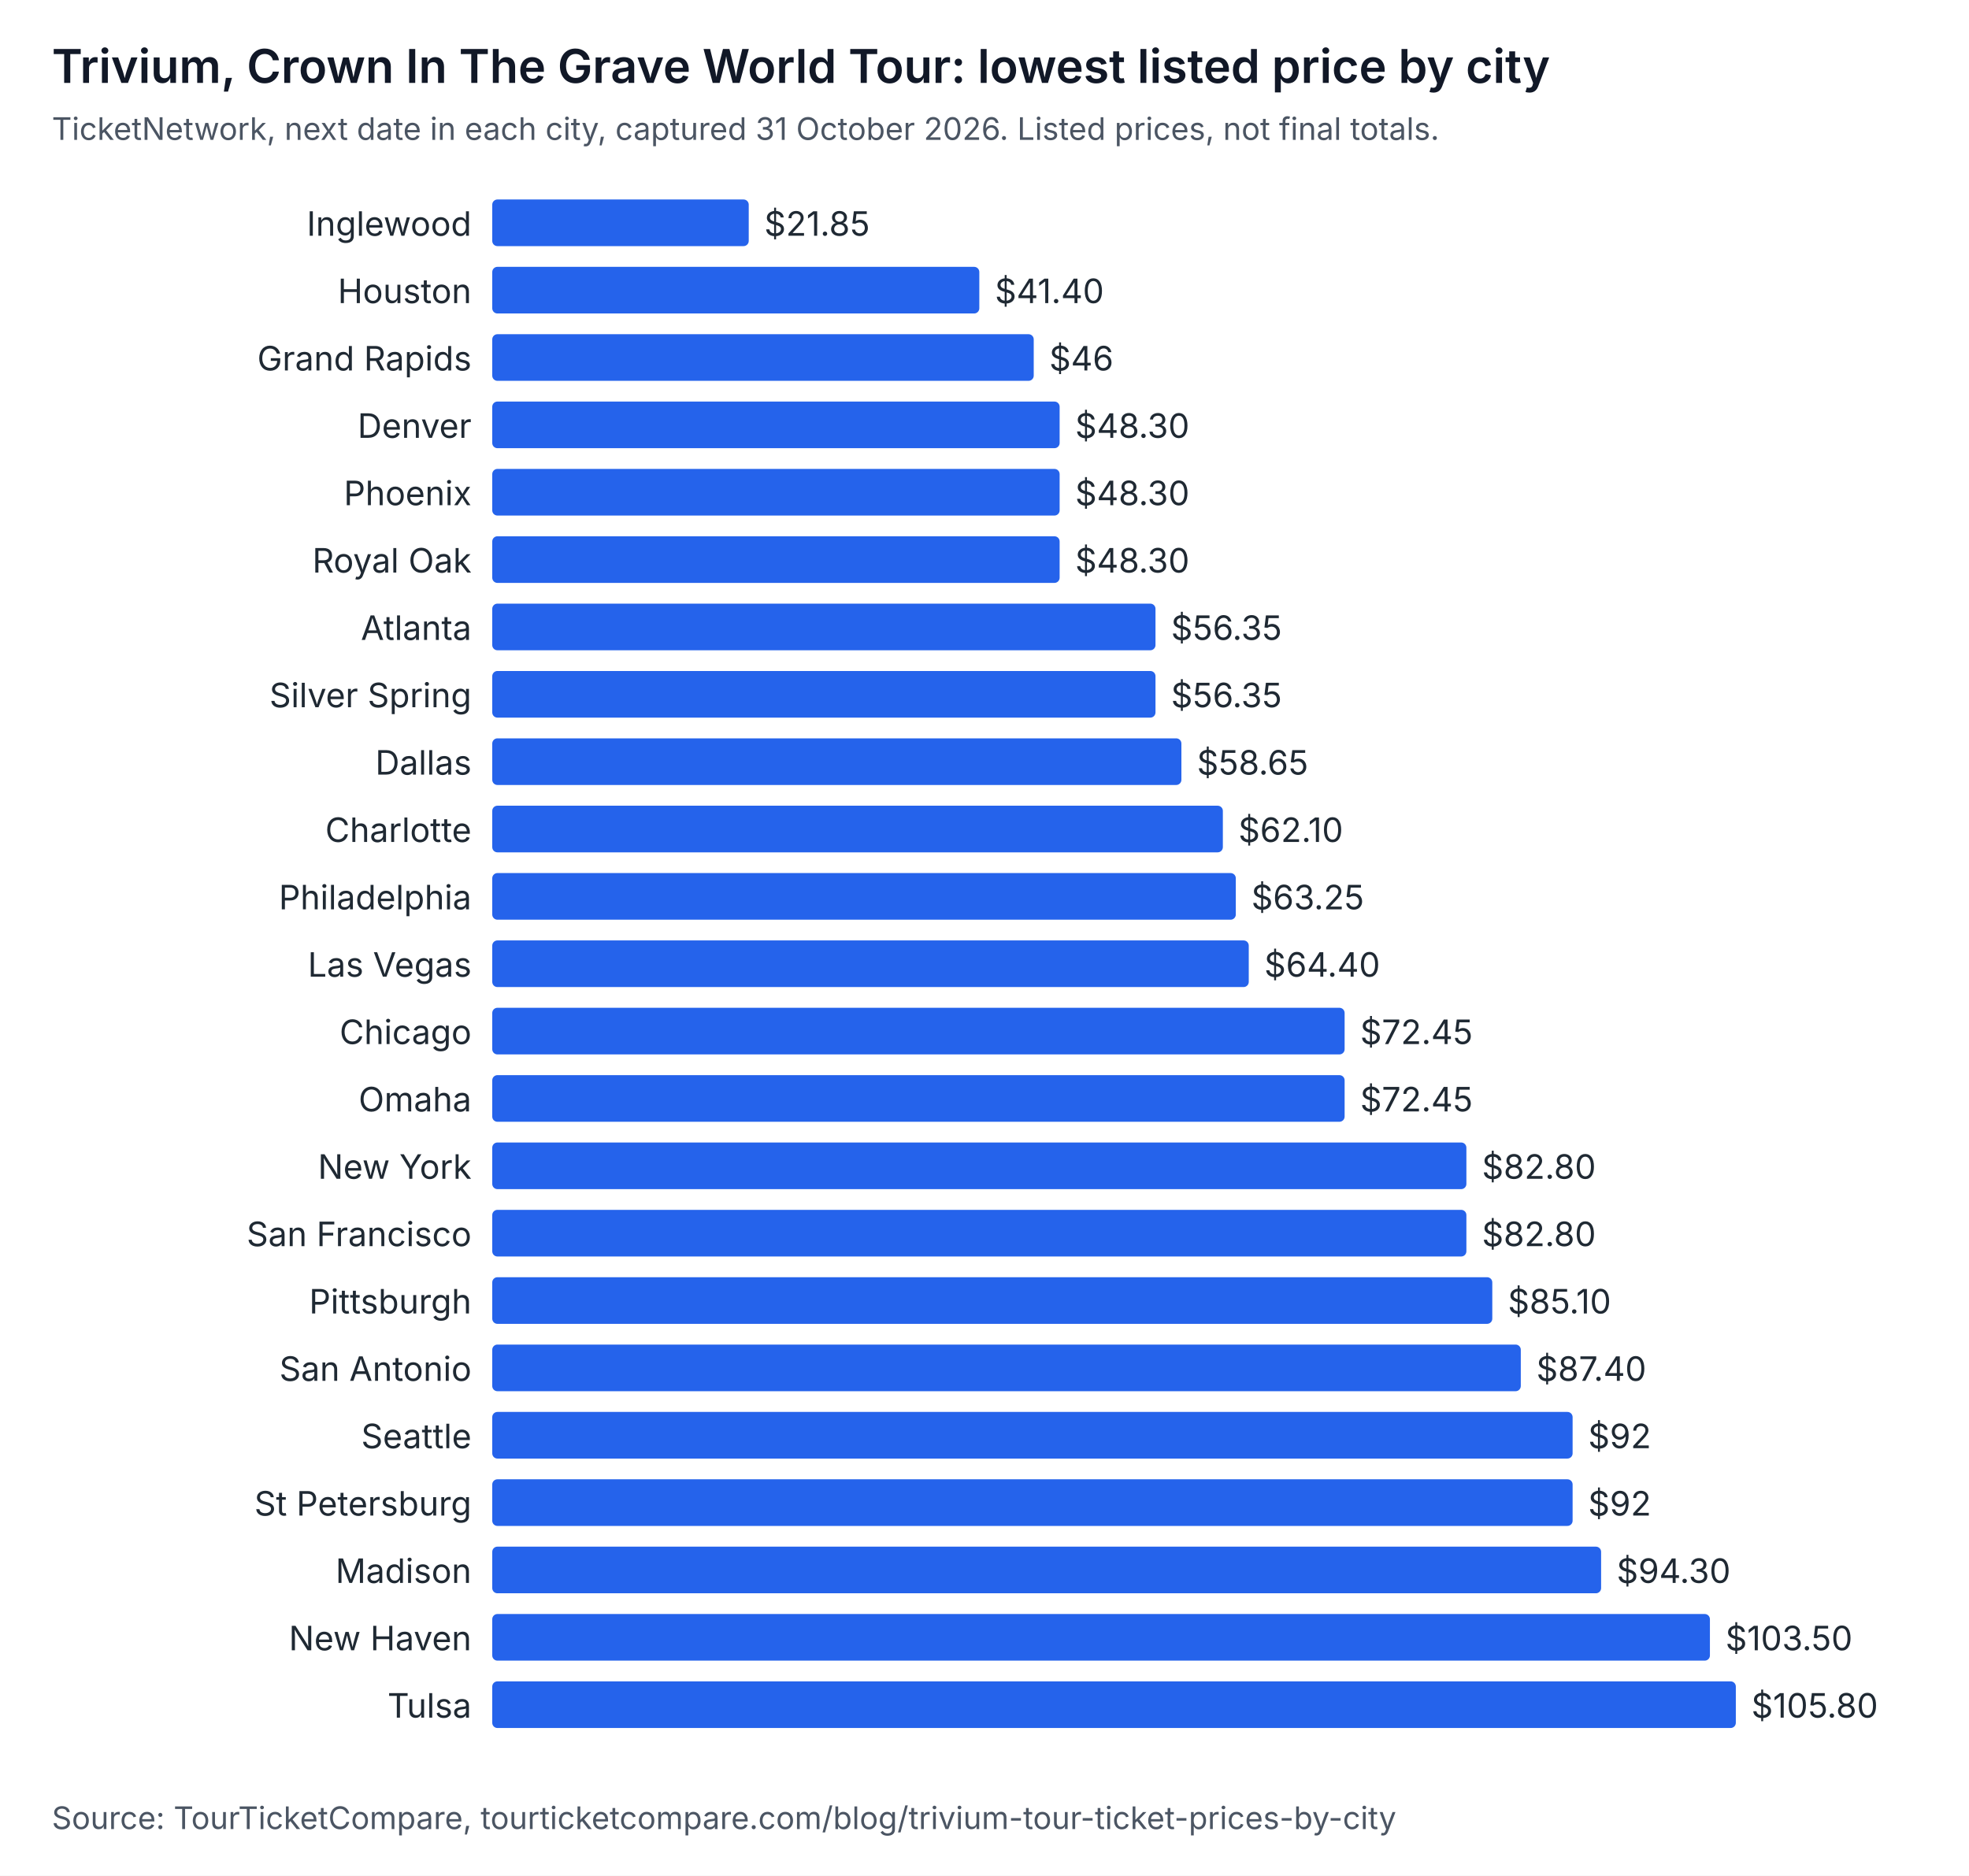
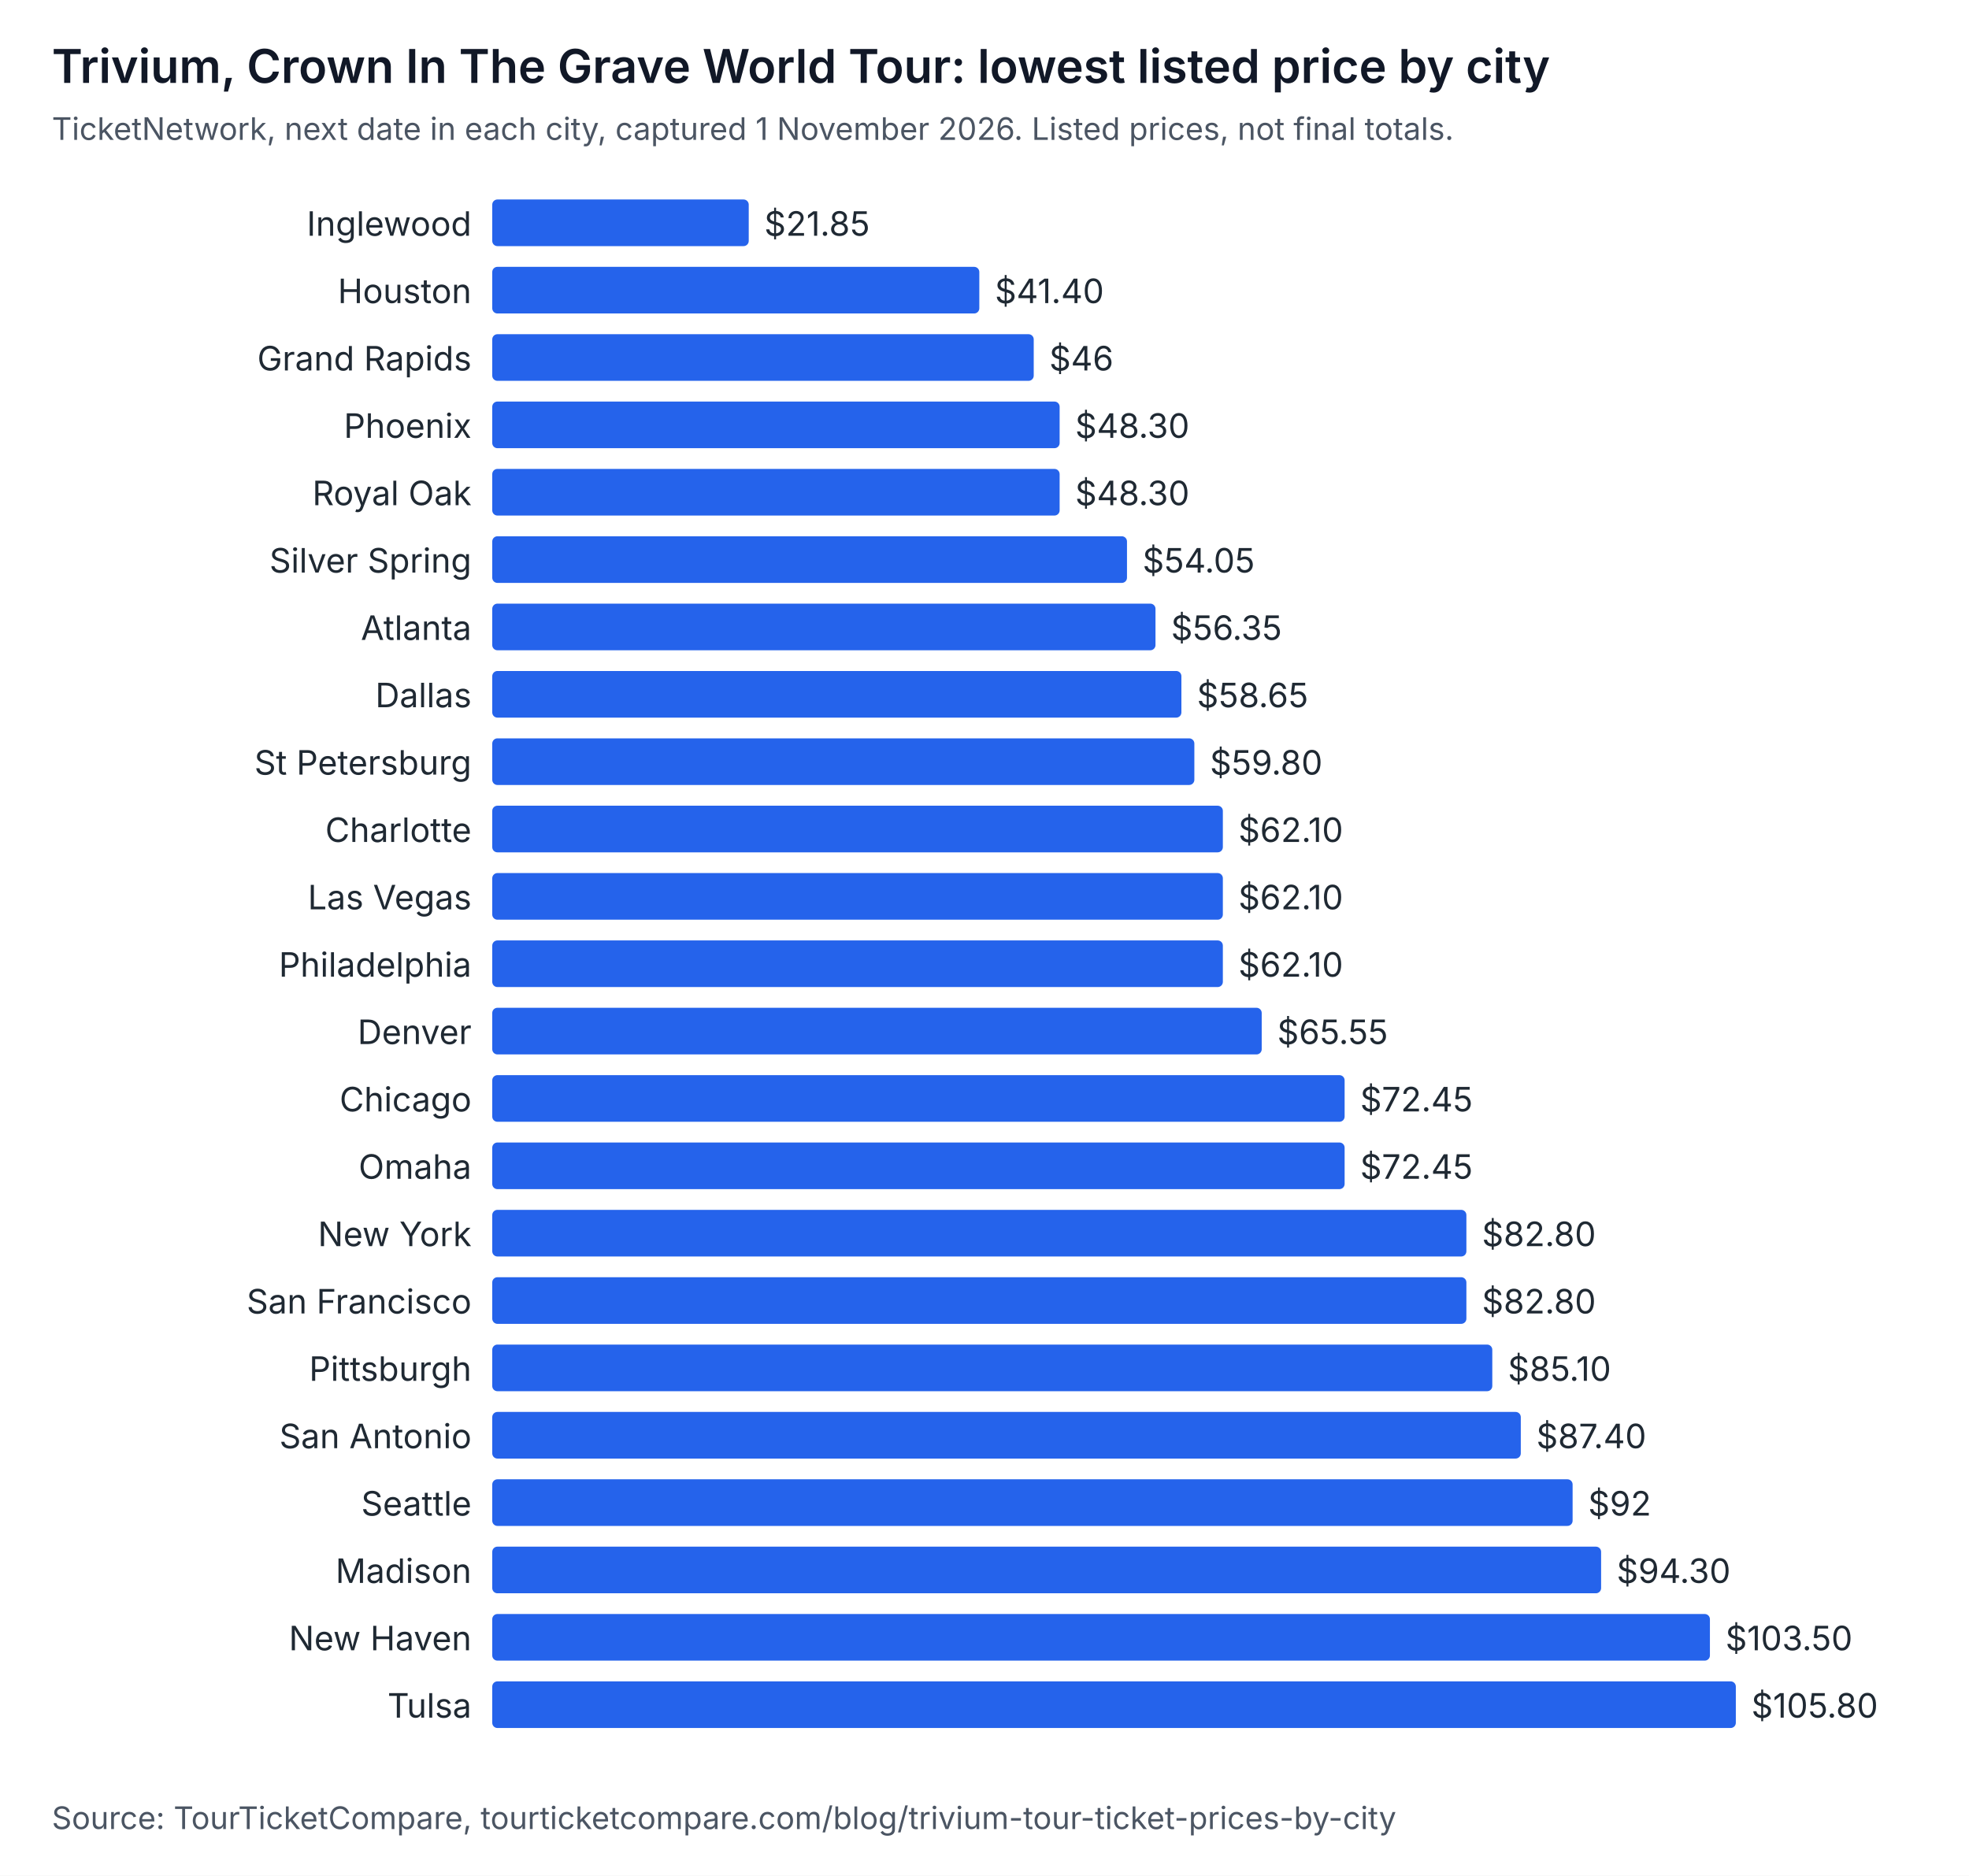
<svg xmlns="http://www.w3.org/2000/svg" width="760" height="724" viewBox="0 0 760 724" role="img" aria-labelledby="t d" font-family="system-ui, -apple-system, Segoe UI, sans-serif">
  <rect width="760" height="724" fill="#ffffff" />
  <text x="20" y="32" font-size="18" font-weight="600" fill="#111827">Trivium, Crown In The Grave World Tour: lowest listed price by city</text>
-   <text x="20" y="54" font-size="12" fill="#4b5563">TicketNetwork, next date in each city, captured 31 October 2026. Listed prices, not final totals.</text>
+   <text x="20" y="54" font-size="12" fill="#4b5563">TicketNetwork, next date in each city, captured 1 November 2026. Listed prices, not final totals.</text>
  <text x="182" y="91" text-anchor="end" font-size="13" fill="#1f2933">Inglewood</text>
  <rect x="190" y="77" width="99" height="18" rx="2" fill="#2563eb" />
  <text x="295" y="91" font-size="13" fill="#1f2933">$21.85</text>
  <text x="182" y="117" text-anchor="end" font-size="13" fill="#1f2933">Houston</text>
  <rect x="190" y="103" width="188" height="18" rx="2" fill="#2563eb" />
  <text x="384" y="117" font-size="13" fill="#1f2933">$41.40</text>
  <text x="182" y="143" text-anchor="end" font-size="13" fill="#1f2933">Grand Rapids</text>
  <rect x="190" y="129" width="209" height="18" rx="2" fill="#2563eb" />
  <text x="405" y="143" font-size="13" fill="#1f2933">$46</text>
-   <text x="182" y="169" text-anchor="end" font-size="13" fill="#1f2933">Denver</text>
+   <text x="182" y="169" text-anchor="end" font-size="13" fill="#1f2933">Phoenix</text>
  <rect x="190" y="155" width="219" height="18" rx="2" fill="#2563eb" />
  <text x="415" y="169" font-size="13" fill="#1f2933">$48.30</text>
-   <text x="182" y="195" text-anchor="end" font-size="13" fill="#1f2933">Phoenix</text>
+   <text x="182" y="195" text-anchor="end" font-size="13" fill="#1f2933">Royal Oak</text>
  <rect x="190" y="181" width="219" height="18" rx="2" fill="#2563eb" />
  <text x="415" y="195" font-size="13" fill="#1f2933">$48.30</text>
-   <text x="182" y="221" text-anchor="end" font-size="13" fill="#1f2933">Royal Oak</text>
-   <rect x="190" y="207" width="219" height="18" rx="2" fill="#2563eb" />
-   <text x="415" y="221" font-size="13" fill="#1f2933">$48.30</text>
+   <text x="182" y="221" text-anchor="end" font-size="13" fill="#1f2933">Silver Spring</text>
+   <rect x="190" y="207" width="245" height="18" rx="2" fill="#2563eb" />
+   <text x="441" y="221" font-size="13" fill="#1f2933">$54.05</text>
  <text x="182" y="247" text-anchor="end" font-size="13" fill="#1f2933">Atlanta</text>
  <rect x="190" y="233" width="256" height="18" rx="2" fill="#2563eb" />
  <text x="452" y="247" font-size="13" fill="#1f2933">$56.35</text>
-   <text x="182" y="273" text-anchor="end" font-size="13" fill="#1f2933">Silver Spring</text>
-   <rect x="190" y="259" width="256" height="18" rx="2" fill="#2563eb" />
-   <text x="452" y="273" font-size="13" fill="#1f2933">$56.35</text>
-   <text x="182" y="299" text-anchor="end" font-size="13" fill="#1f2933">Dallas</text>
-   <rect x="190" y="285" width="266" height="18" rx="2" fill="#2563eb" />
-   <text x="462" y="299" font-size="13" fill="#1f2933">$58.65</text>
+   <text x="182" y="273" text-anchor="end" font-size="13" fill="#1f2933">Dallas</text>
+   <rect x="190" y="259" width="266" height="18" rx="2" fill="#2563eb" />
+   <text x="462" y="273" font-size="13" fill="#1f2933">$58.65</text>
+   <text x="182" y="299" text-anchor="end" font-size="13" fill="#1f2933">St Petersburg</text>
+   <rect x="190" y="285" width="271" height="18" rx="2" fill="#2563eb" />
+   <text x="467" y="299" font-size="13" fill="#1f2933">$59.80</text>
  <text x="182" y="325" text-anchor="end" font-size="13" fill="#1f2933">Charlotte</text>
  <rect x="190" y="311" width="282" height="18" rx="2" fill="#2563eb" />
  <text x="478" y="325" font-size="13" fill="#1f2933">$62.10</text>
-   <text x="182" y="351" text-anchor="end" font-size="13" fill="#1f2933">Philadelphia</text>
-   <rect x="190" y="337" width="287" height="18" rx="2" fill="#2563eb" />
-   <text x="483" y="351" font-size="13" fill="#1f2933">$63.25</text>
-   <text x="182" y="377" text-anchor="end" font-size="13" fill="#1f2933">Las Vegas</text>
-   <rect x="190" y="363" width="292" height="18" rx="2" fill="#2563eb" />
-   <text x="488" y="377" font-size="13" fill="#1f2933">$64.40</text>
-   <text x="182" y="403" text-anchor="end" font-size="13" fill="#1f2933">Chicago</text>
-   <rect x="190" y="389" width="329" height="18" rx="2" fill="#2563eb" />
-   <text x="525" y="403" font-size="13" fill="#1f2933">$72.45</text>
-   <text x="182" y="429" text-anchor="end" font-size="13" fill="#1f2933">Omaha</text>
+   <text x="182" y="351" text-anchor="end" font-size="13" fill="#1f2933">Las Vegas</text>
+   <rect x="190" y="337" width="282" height="18" rx="2" fill="#2563eb" />
+   <text x="478" y="351" font-size="13" fill="#1f2933">$62.10</text>
+   <text x="182" y="377" text-anchor="end" font-size="13" fill="#1f2933">Philadelphia</text>
+   <rect x="190" y="363" width="282" height="18" rx="2" fill="#2563eb" />
+   <text x="478" y="377" font-size="13" fill="#1f2933">$62.10</text>
+   <text x="182" y="403" text-anchor="end" font-size="13" fill="#1f2933">Denver</text>
+   <rect x="190" y="389" width="297" height="18" rx="2" fill="#2563eb" />
+   <text x="493" y="403" font-size="13" fill="#1f2933">$65.55</text>
+   <text x="182" y="429" text-anchor="end" font-size="13" fill="#1f2933">Chicago</text>
  <rect x="190" y="415" width="329" height="18" rx="2" fill="#2563eb" />
  <text x="525" y="429" font-size="13" fill="#1f2933">$72.45</text>
-   <text x="182" y="455" text-anchor="end" font-size="13" fill="#1f2933">New York</text>
-   <rect x="190" y="441" width="376" height="18" rx="2" fill="#2563eb" />
-   <text x="572" y="455" font-size="13" fill="#1f2933">$82.80</text>
-   <text x="182" y="481" text-anchor="end" font-size="13" fill="#1f2933">San Francisco</text>
+   <text x="182" y="455" text-anchor="end" font-size="13" fill="#1f2933">Omaha</text>
+   <rect x="190" y="441" width="329" height="18" rx="2" fill="#2563eb" />
+   <text x="525" y="455" font-size="13" fill="#1f2933">$72.45</text>
+   <text x="182" y="481" text-anchor="end" font-size="13" fill="#1f2933">New York</text>
  <rect x="190" y="467" width="376" height="18" rx="2" fill="#2563eb" />
  <text x="572" y="481" font-size="13" fill="#1f2933">$82.80</text>
-   <text x="182" y="507" text-anchor="end" font-size="13" fill="#1f2933">Pittsburgh</text>
-   <rect x="190" y="493" width="386" height="18" rx="2" fill="#2563eb" />
-   <text x="582" y="507" font-size="13" fill="#1f2933">$85.10</text>
-   <text x="182" y="533" text-anchor="end" font-size="13" fill="#1f2933">San Antonio</text>
-   <rect x="190" y="519" width="397" height="18" rx="2" fill="#2563eb" />
-   <text x="593" y="533" font-size="13" fill="#1f2933">$87.40</text>
-   <text x="182" y="559" text-anchor="end" font-size="13" fill="#1f2933">Seattle</text>
-   <rect x="190" y="545" width="417" height="18" rx="2" fill="#2563eb" />
-   <text x="613" y="559" font-size="13" fill="#1f2933">$92</text>
-   <text x="182" y="585" text-anchor="end" font-size="13" fill="#1f2933">St Petersburg</text>
+   <text x="182" y="507" text-anchor="end" font-size="13" fill="#1f2933">San Francisco</text>
+   <rect x="190" y="493" width="376" height="18" rx="2" fill="#2563eb" />
+   <text x="572" y="507" font-size="13" fill="#1f2933">$82.80</text>
+   <text x="182" y="533" text-anchor="end" font-size="13" fill="#1f2933">Pittsburgh</text>
+   <rect x="190" y="519" width="386" height="18" rx="2" fill="#2563eb" />
+   <text x="582" y="533" font-size="13" fill="#1f2933">$85.10</text>
+   <text x="182" y="559" text-anchor="end" font-size="13" fill="#1f2933">San Antonio</text>
+   <rect x="190" y="545" width="397" height="18" rx="2" fill="#2563eb" />
+   <text x="593" y="559" font-size="13" fill="#1f2933">$87.40</text>
+   <text x="182" y="585" text-anchor="end" font-size="13" fill="#1f2933">Seattle</text>
  <rect x="190" y="571" width="417" height="18" rx="2" fill="#2563eb" />
  <text x="613" y="585" font-size="13" fill="#1f2933">$92</text>
  <text x="182" y="611" text-anchor="end" font-size="13" fill="#1f2933">Madison</text>
  <rect x="190" y="597" width="428" height="18" rx="2" fill="#2563eb" />
  <text x="624" y="611" font-size="13" fill="#1f2933">$94.30</text>
  <text x="182" y="637" text-anchor="end" font-size="13" fill="#1f2933">New Haven</text>
  <rect x="190" y="623" width="470" height="18" rx="2" fill="#2563eb" />
  <text x="666" y="637" font-size="13" fill="#1f2933">$103.50</text>
  <text x="182" y="663" text-anchor="end" font-size="13" fill="#1f2933">Tulsa</text>
  <rect x="190" y="649" width="480" height="18" rx="2" fill="#2563eb" />
  <text x="676" y="663" font-size="13" fill="#1f2933">$105.80</text>
  <text x="20" y="706" font-size="12" fill="#4b5563">Source: TourTicketCompare, tourticketcompare.com/blog/trivium-tour-ticket-prices-by-city</text>
</svg>
